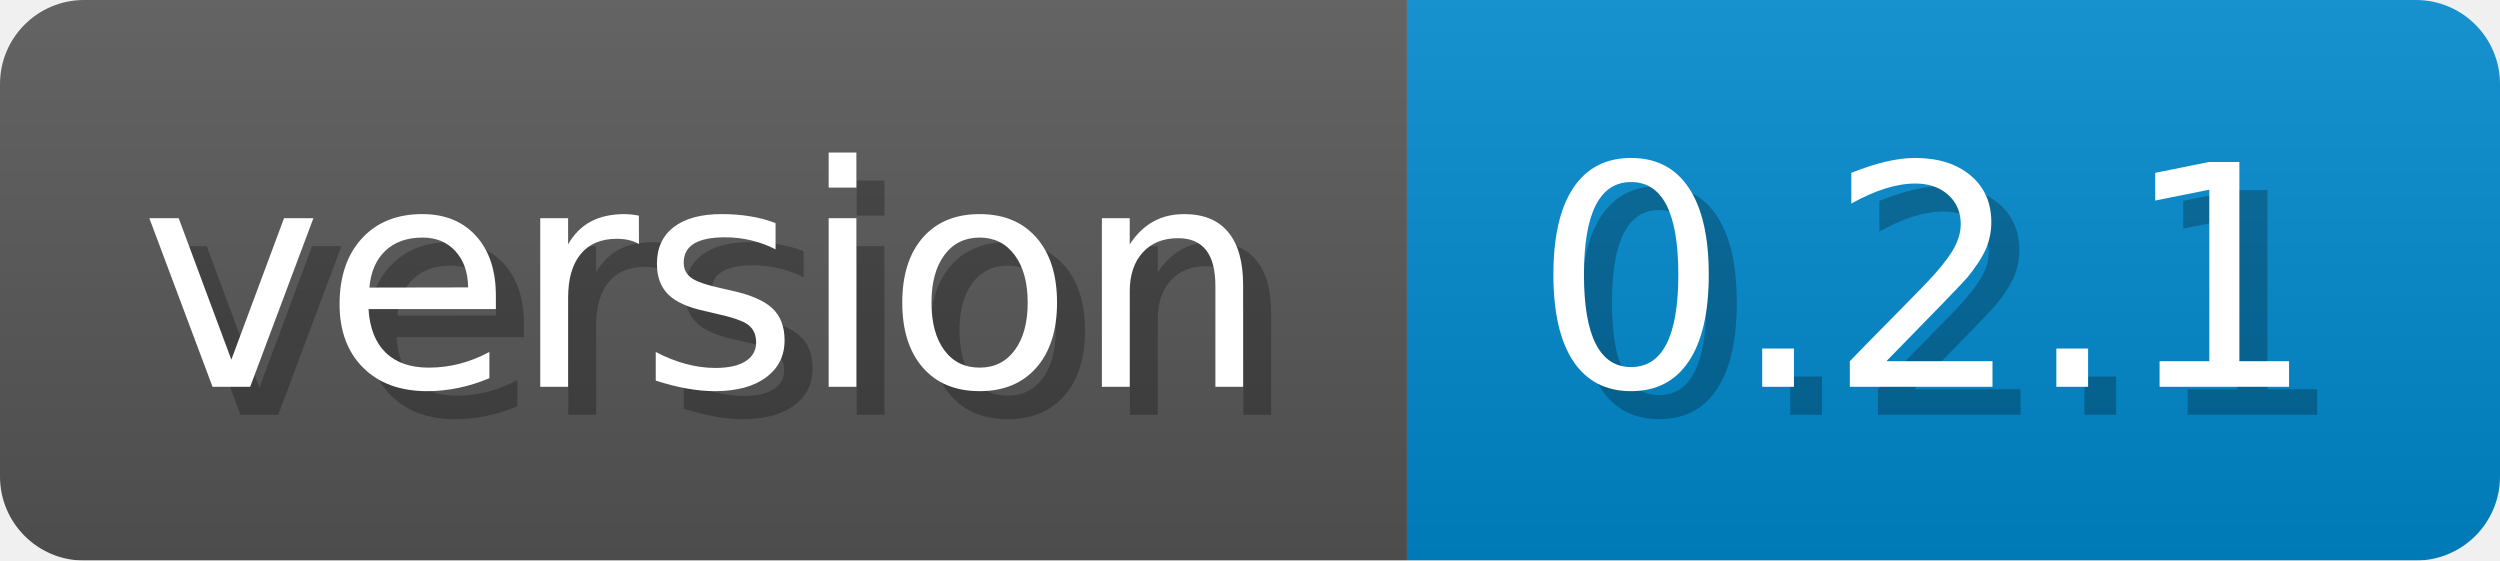
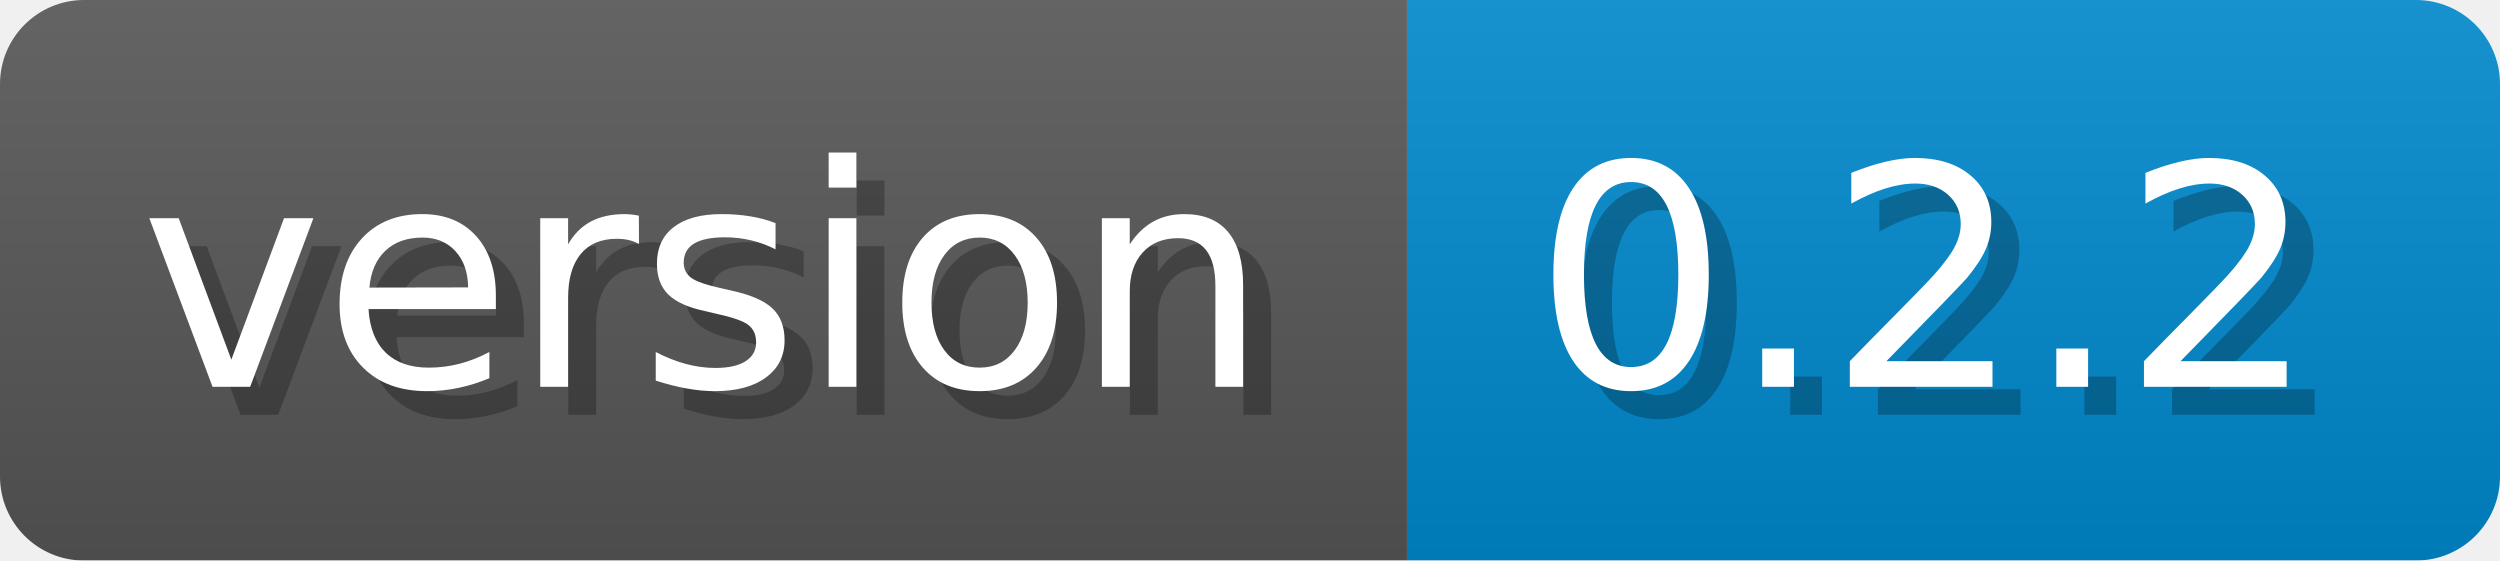
- <svg xmlns="http://www.w3.org/2000/svg" width="89.2" height="20" viewBox="0 0 892 200" role="img" aria-label="version: 0.2.1">
-   <linearGradient id="ApGSP" x2="0" y2="100%">
+ <svg xmlns="http://www.w3.org/2000/svg" width="89.2" height="20" viewBox="0 0 892 200" role="img" aria-label="version: 0.2.2">
+   <linearGradient id="bAlIs" x2="0" y2="100%">
    <stop offset="0" stop-opacity=".1" stop-color="#EEE" />
    <stop offset="1" stop-opacity=".1" />
  </linearGradient>
-   <mask id="qwpWy">
+   <mask id="ZvDAh">
    <rect width="892" height="200" rx="30" fill="#FFF" />
  </mask>
-   <g mask="url(#qwpWy)">
+   <g mask="url(#ZvDAh)">
    <rect width="502" height="200" fill="#555" />
    <rect width="390" height="200" fill="#08C" x="502" />
-     <rect width="892" height="200" fill="url(#ApGSP)" />
+     <rect width="892" height="200" fill="url(#bAlIs)" />
  </g>
  <g aria-hidden="true" fill="#fff" text-anchor="start" font-family="Verdana,DejaVu Sans,sans-serif" font-size="110">
    <text x="60" y="148" textLength="402" fill="#000" opacity="0.25">version</text>
    <text x="50" y="138" textLength="402">version</text>
-     <text x="557" y="148" textLength="290" fill="#000" opacity="0.25">0.2.1</text>
-     <text x="547" y="138" textLength="290">0.2.1</text>
+     <text x="557" y="148" textLength="290" fill="#000" opacity="0.25">0.2.2</text>
+     <text x="547" y="138" textLength="290">0.2.2</text>
  </g>
</svg>
